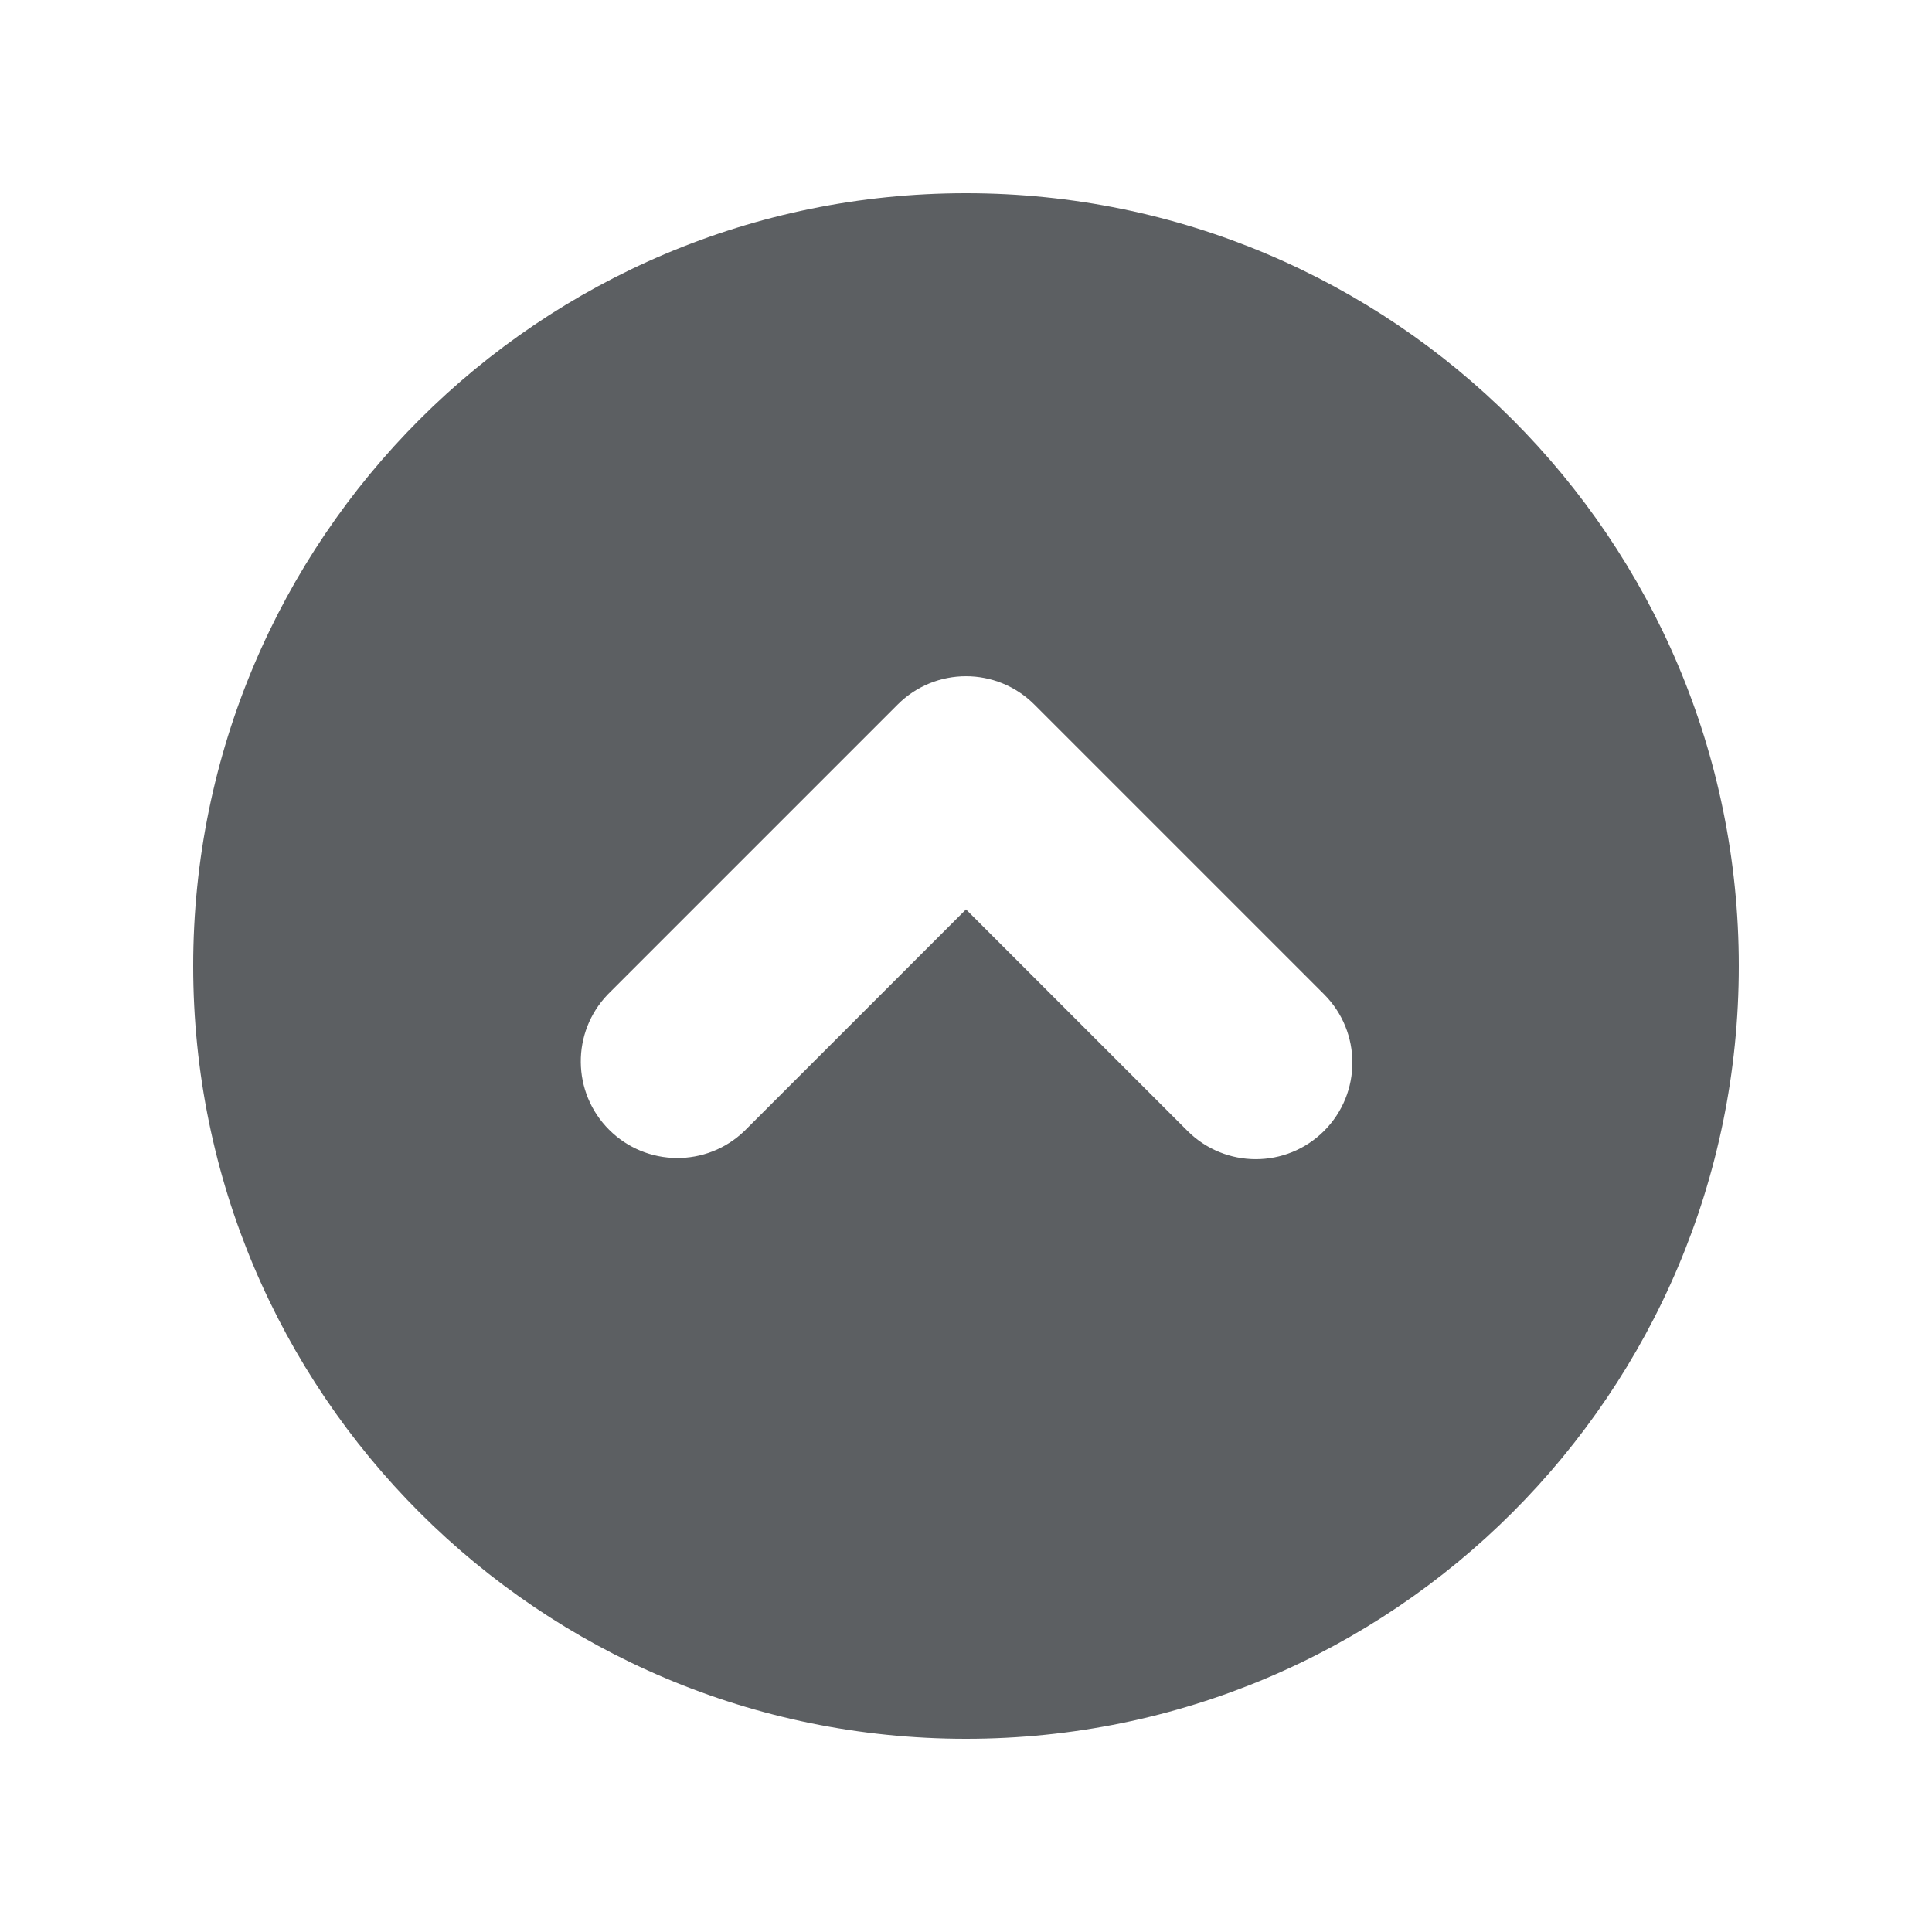
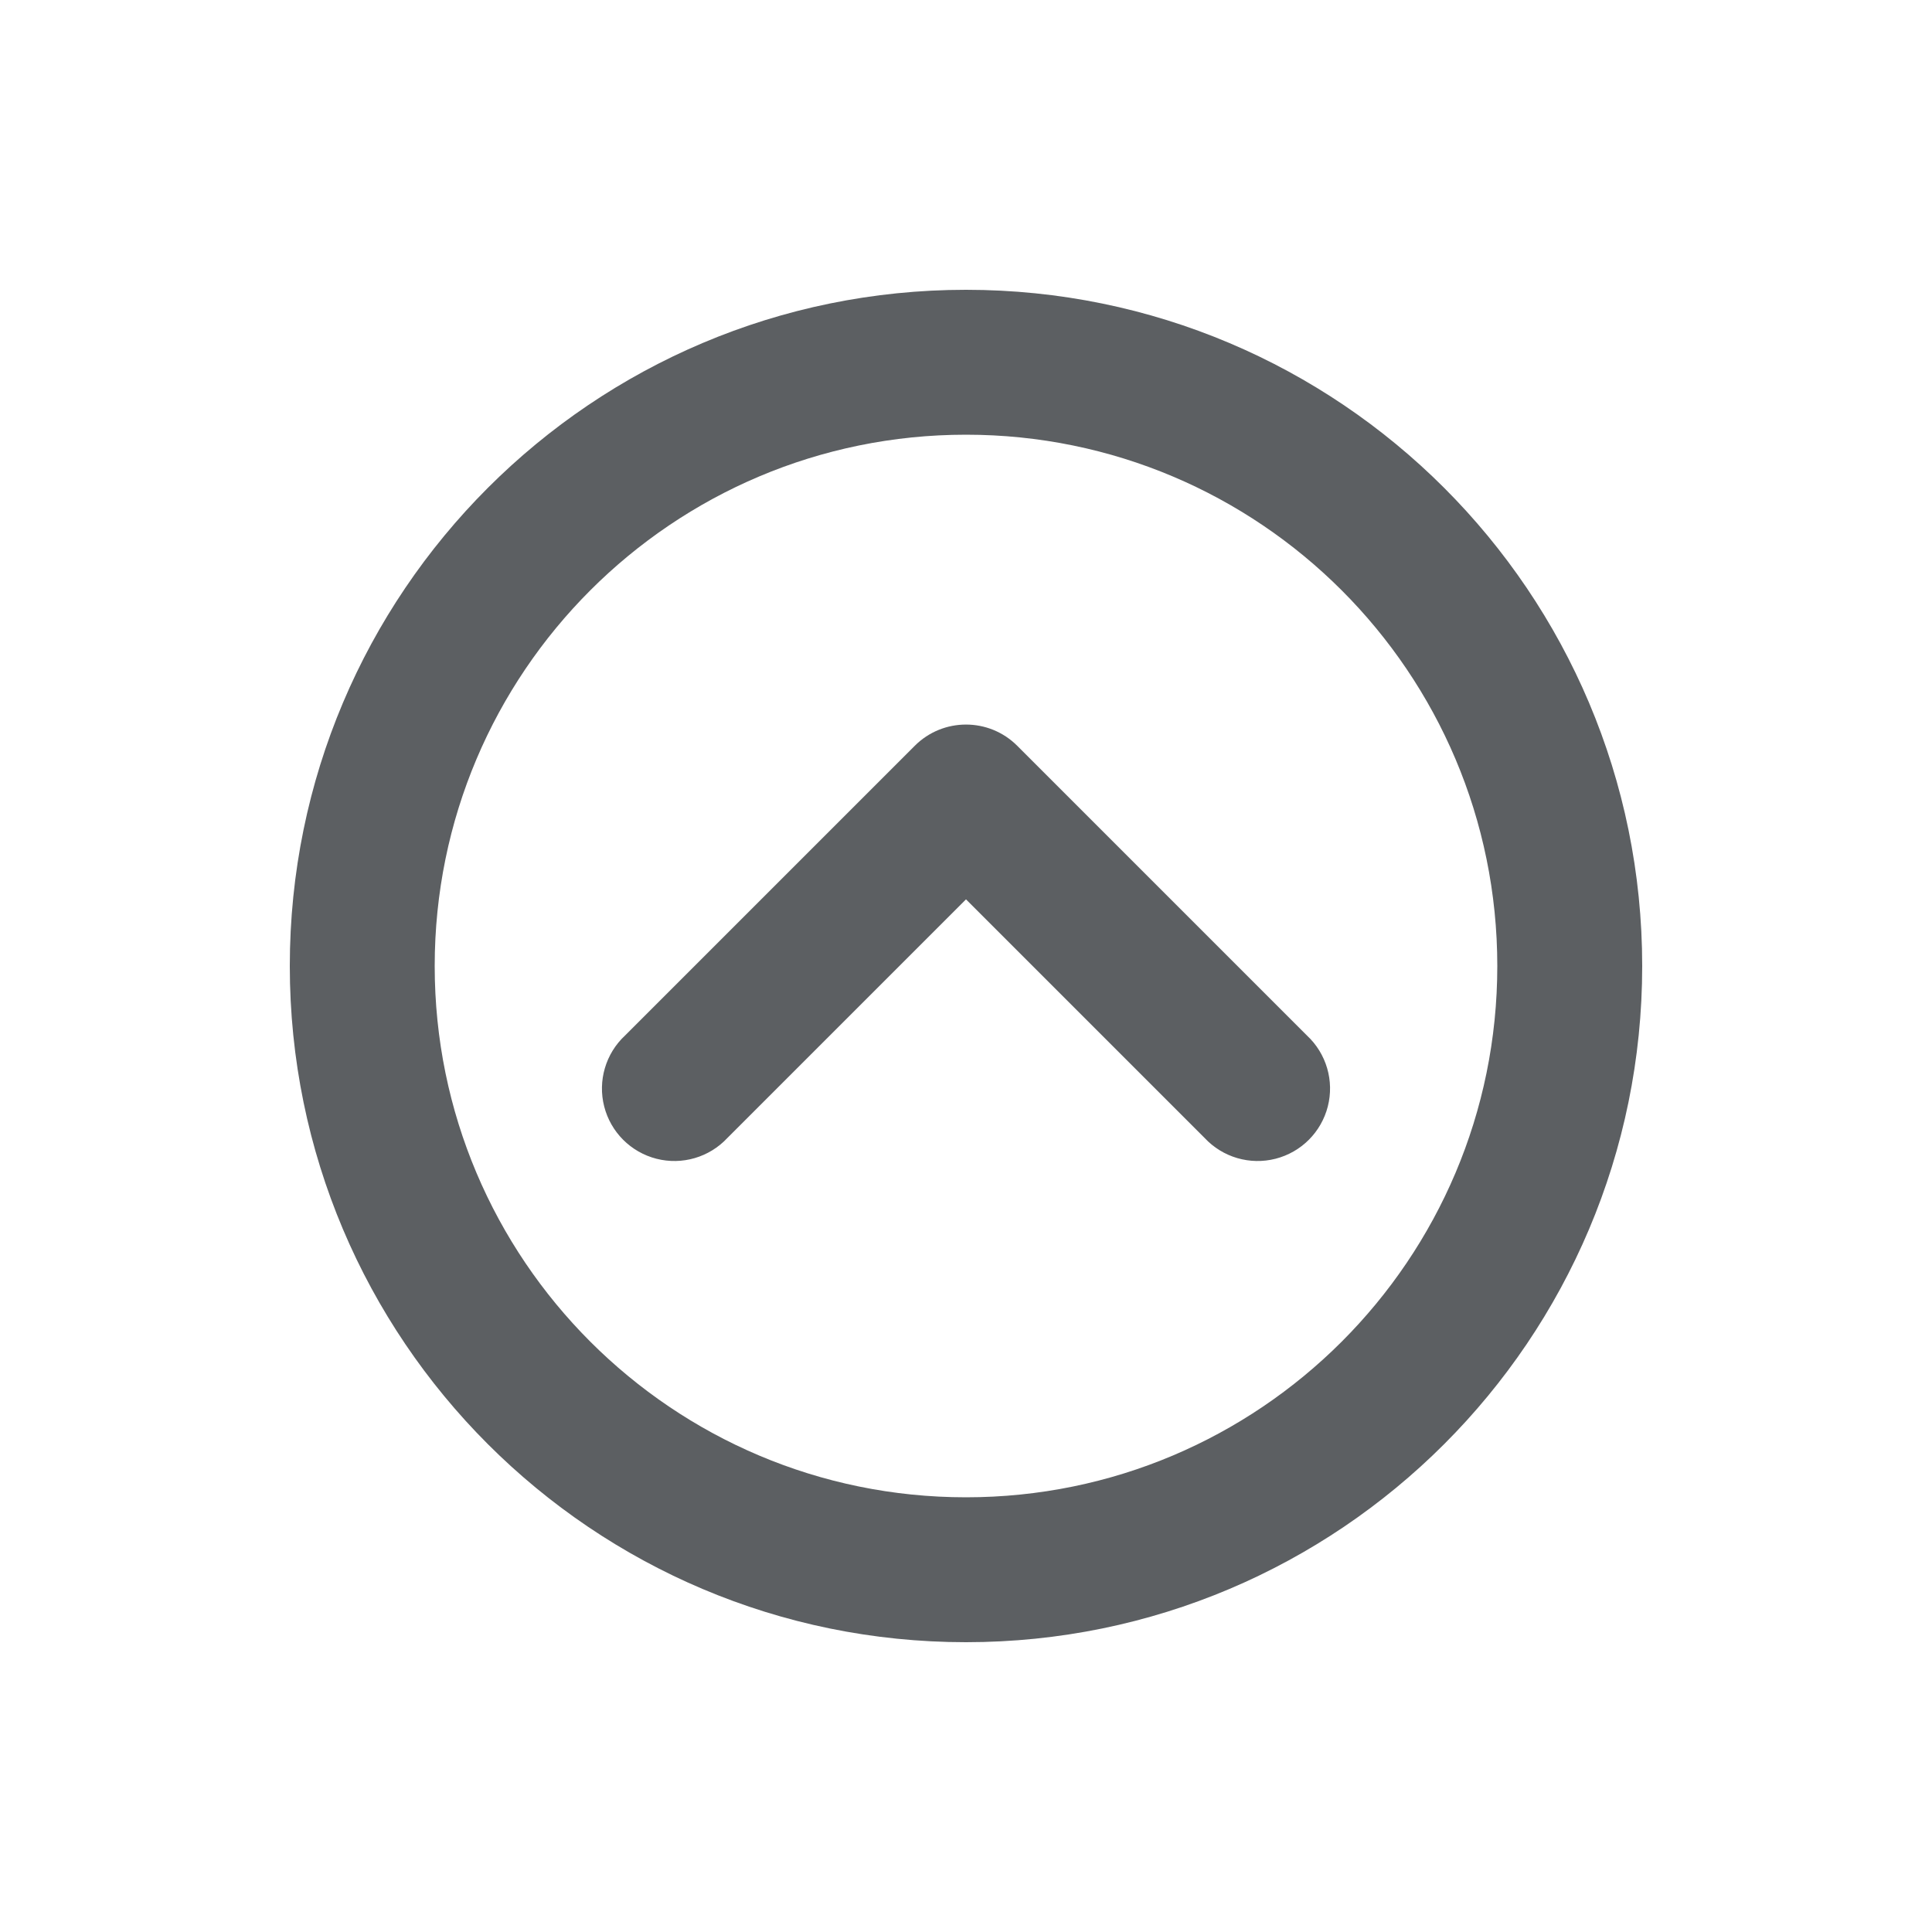
<svg xmlns="http://www.w3.org/2000/svg" viewBox="0 0 20 20">
-   <path d="M18 10a8 8 0 10-16 0 8 8 0 0016 0zm-4.293 1.707a1 1 0 01-1.414 0L10 9.414l-2.293 2.293a1 1 0 01-1.414-1.414l3-3a1 1 0 011.414 0l3 3a1 1 0 010 1.414z" fill="#5C5F62" />
+   <path d="M12.47 11.78a.75.75 0 1 0 1.06-1.06l-3-3a.75.75 0 0 0-1.06 0l-3 3a.75.75 0 1 0 1.06 1.06l2.47-2.47 2.47 2.47Z" fill="#5C5F62" />
+   <path fill-rule="evenodd" d="M17 10a7 7 0 1 1-14 0 7 7 0 0 1 14 0Zm-1.5 0a5.5 5.5 0 1 1-11 0 5.5 5.5 0 0 1 11 0Z" fill="#5C5F62" />
</svg>
